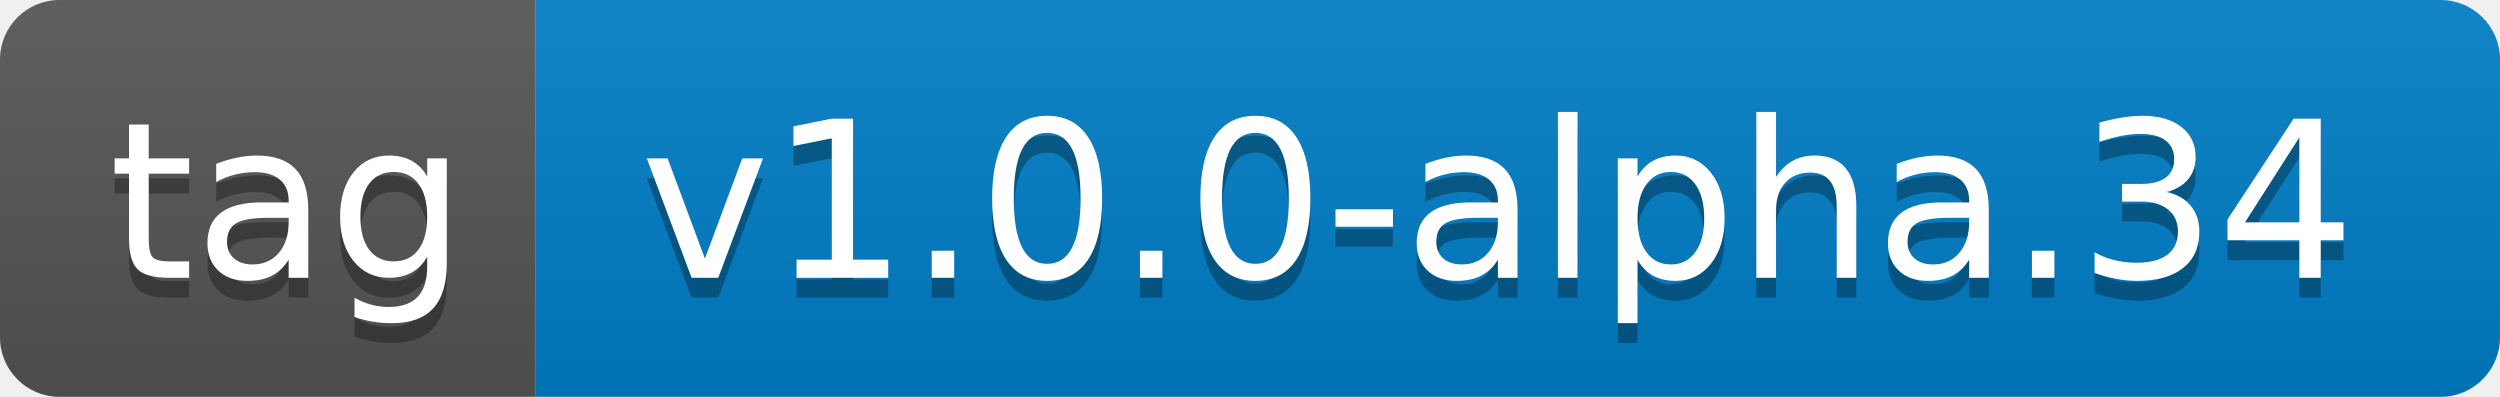
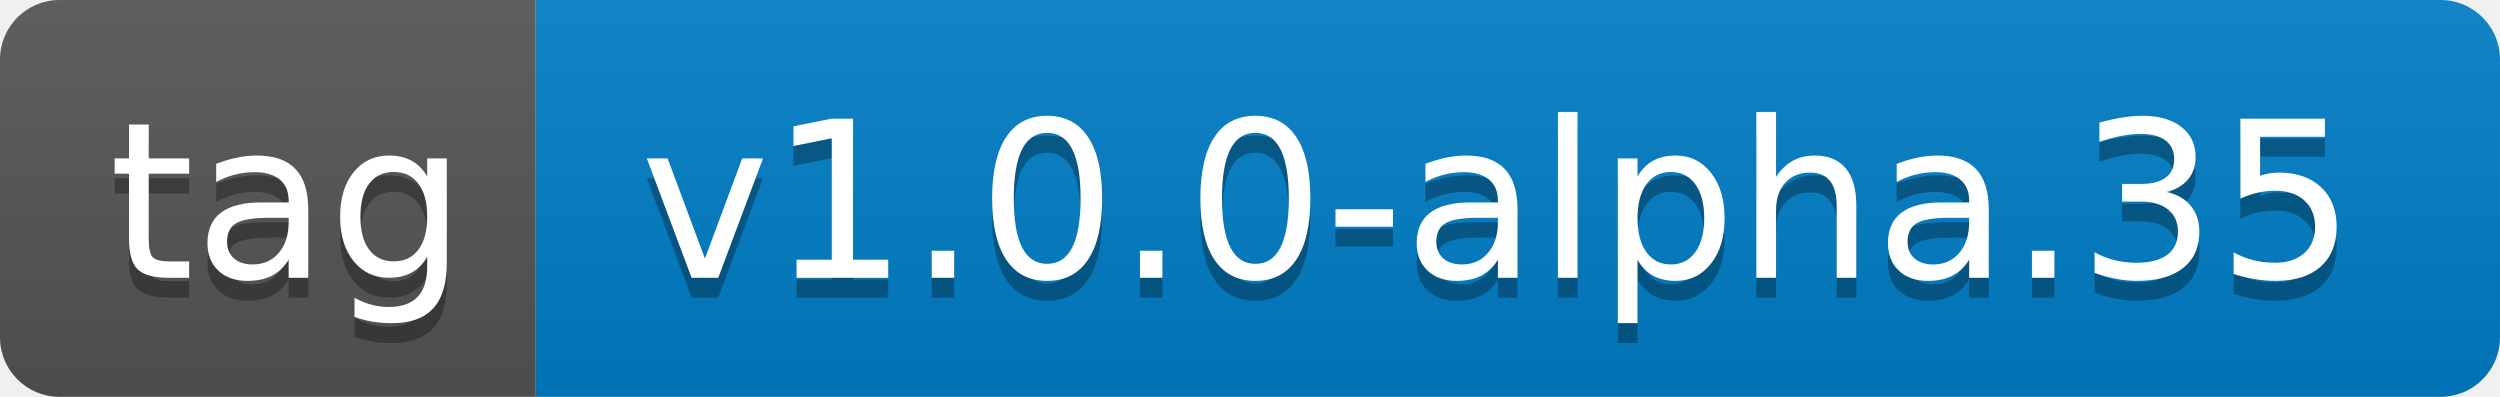
- <svg xmlns="http://www.w3.org/2000/svg" width="126" height="20" role="img" aria-label="tag: v1.0.0-alpha.34">
+ <svg xmlns="http://www.w3.org/2000/svg" width="126" height="20" role="img" aria-label="tag: v1.0.0-alpha.35">
  <linearGradient id="s" x2="0" y2="100%">
    <stop offset="0" stop-color="#bbb" stop-opacity=".1" />
    <stop offset="1" stop-opacity=".1" />
  </linearGradient>
  <clipPath id="r">
    <rect width="126" height="20" rx="3" fill="#fff" />
  </clipPath>
  <g clip-path="url(#r)">
    <rect width="27" height="20" fill="#555" />
    <rect x="27" width="99" height="20" fill="#007ec6" />
    <rect width="126" height="20" fill="url(#s)" />
  </g>
  <g fill="#fff" text-anchor="middle" font-family="Verdana,Geneva,DejaVu Sans,sans-serif" text-rendering="geometricPrecision" font-size="110">
    <text aria-hidden="true" x="145" y="150" fill="#010101" fill-opacity=".3" transform="scale(.1)" textLength="170">tag</text>
    <text x="145" y="140" transform="scale(.1)" fill="#fff" textLength="170">tag</text>
-     <text aria-hidden="true" x="755" y="150" fill="#010101" fill-opacity=".3" transform="scale(.1)" textLength="890">v1.0.0-alpha.34</text>
-     <text x="755" y="140" transform="scale(.1)" fill="#fff" textLength="890">v1.0.0-alpha.34</text>
+     <text aria-hidden="true" x="755" y="150" fill="#010101" fill-opacity=".3" transform="scale(.1)" textLength="890">v1.0.0-alpha.35</text>
+     <text x="755" y="140" transform="scale(.1)" fill="#fff" textLength="890">v1.0.0-alpha.35</text>
  </g>
</svg>
